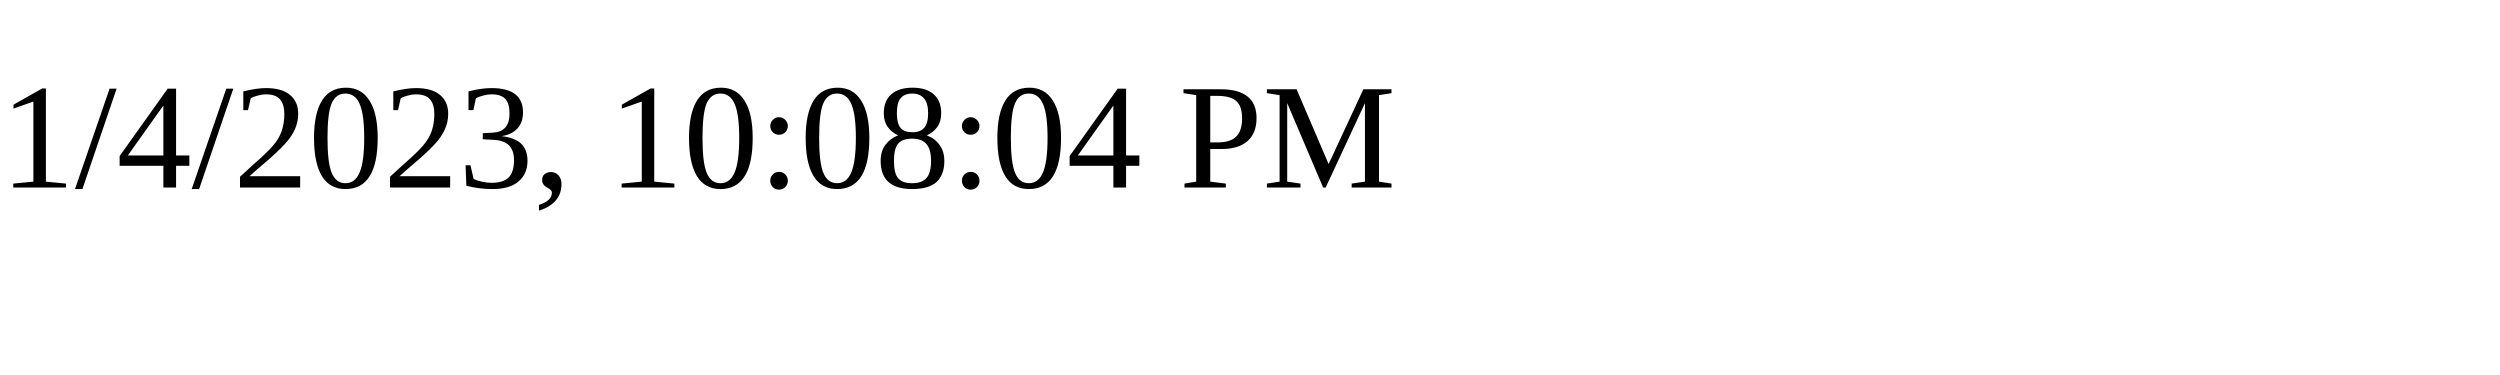
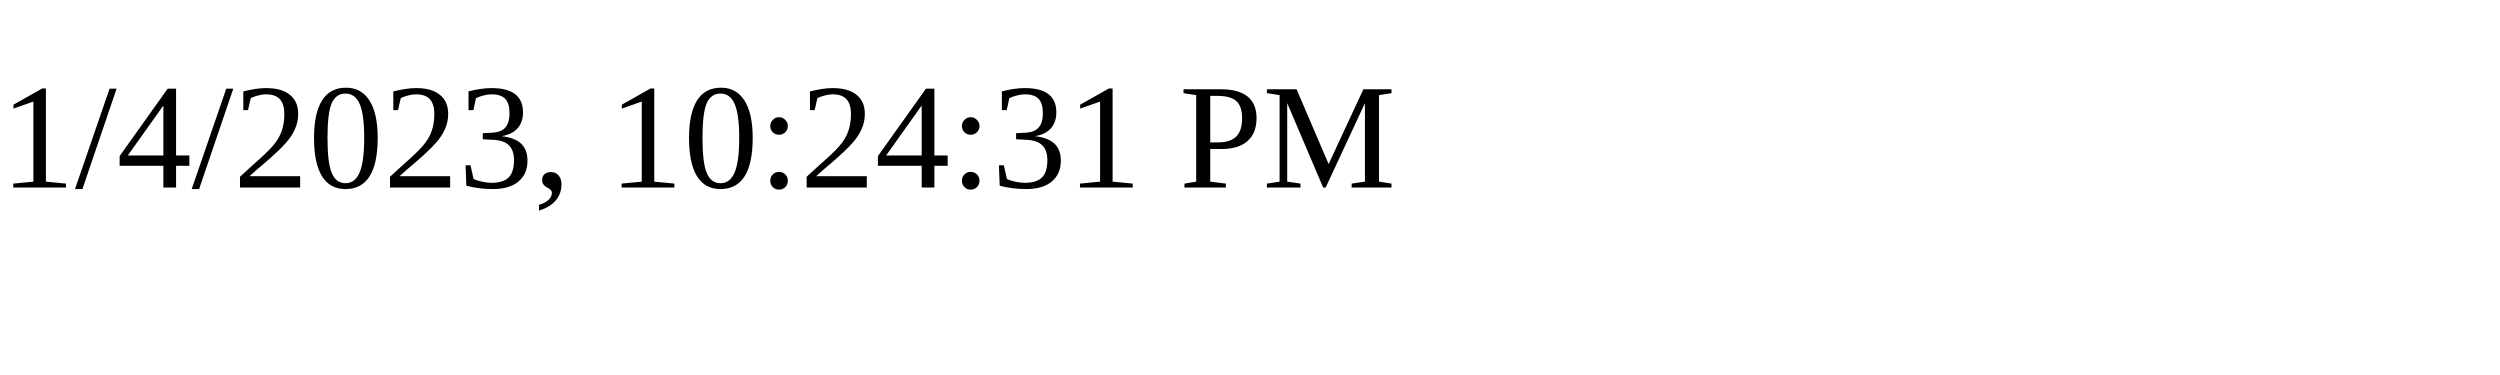
<svg xmlns="http://www.w3.org/2000/svg" height="30" width="200">
-   <text x="0" y="15">1/4/2023, 10:08:04 PM</text>
+   <text x="0" y="15">1/4/2023, 10:24:31 PM</text>
</svg>
